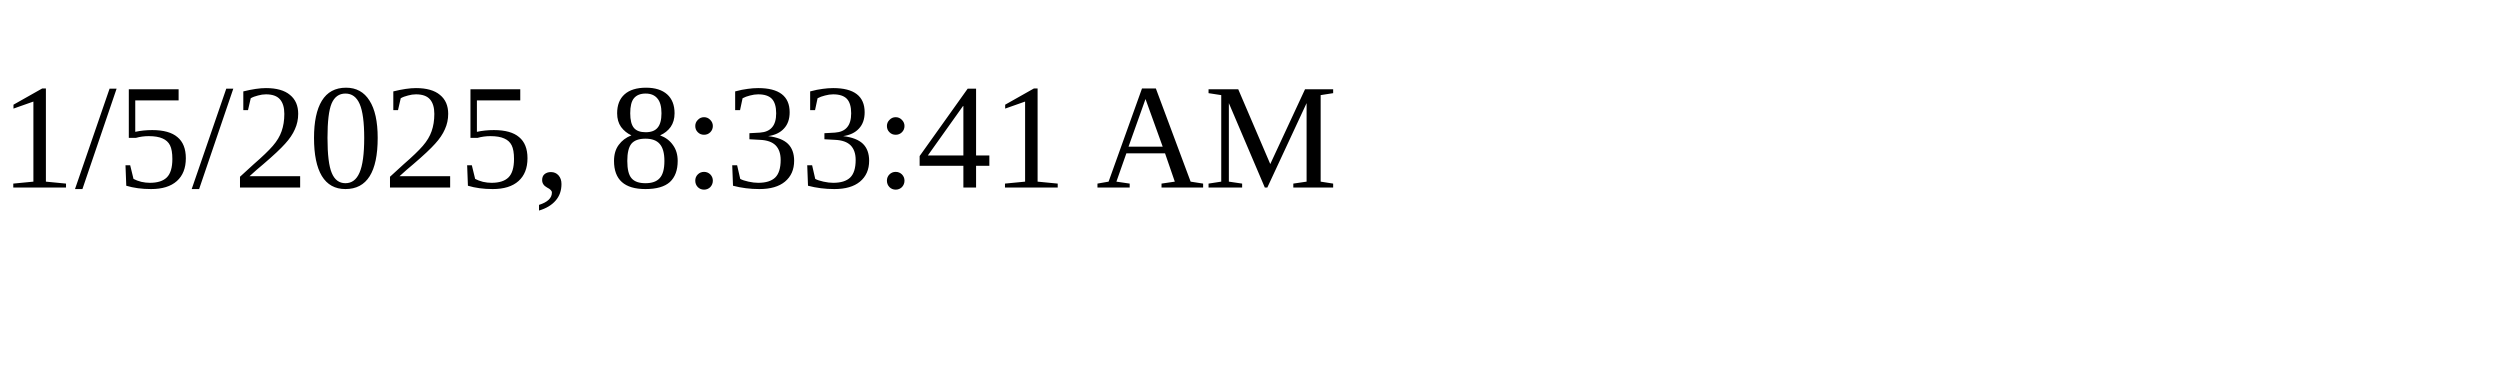
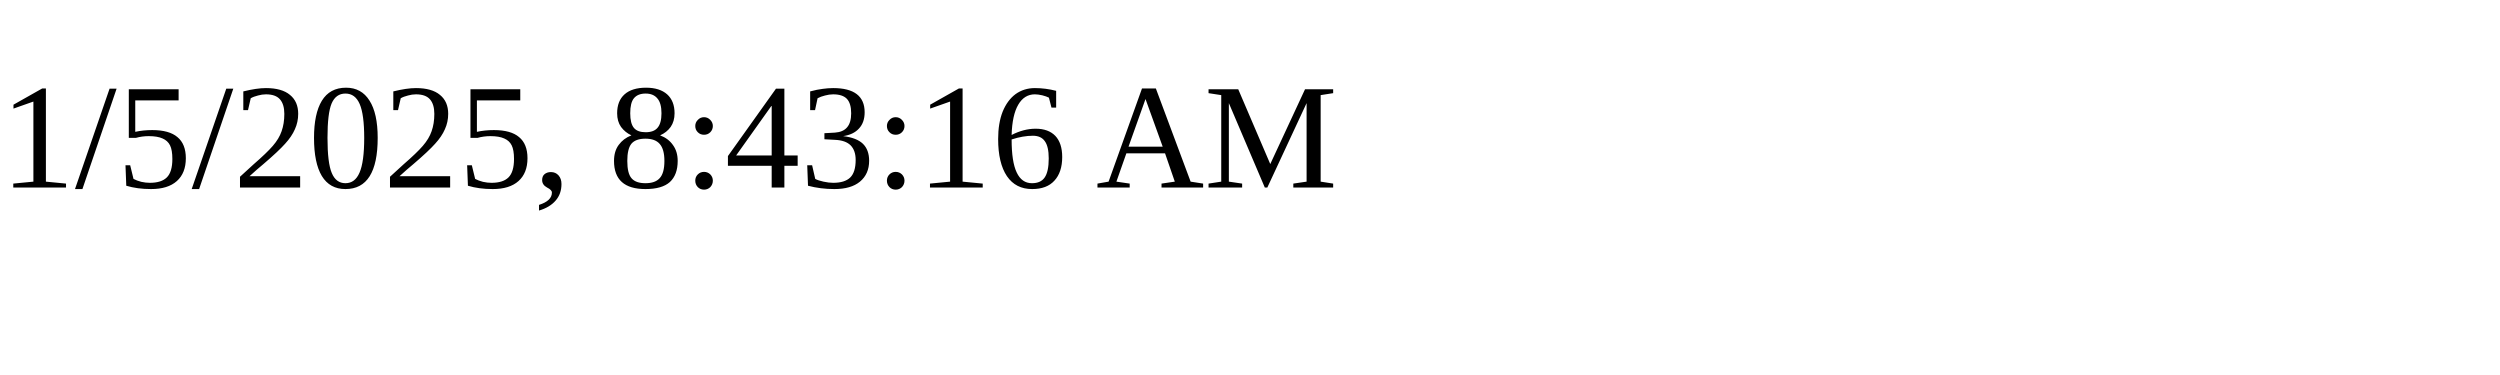
<svg xmlns="http://www.w3.org/2000/svg" height="30" width="200">
-   <text x="0" y="15">1/5/2025, 8:33:41 AM</text>
+   <text x="0" y="15">1/5/2025, 8:43:16 AM</text>
</svg>
